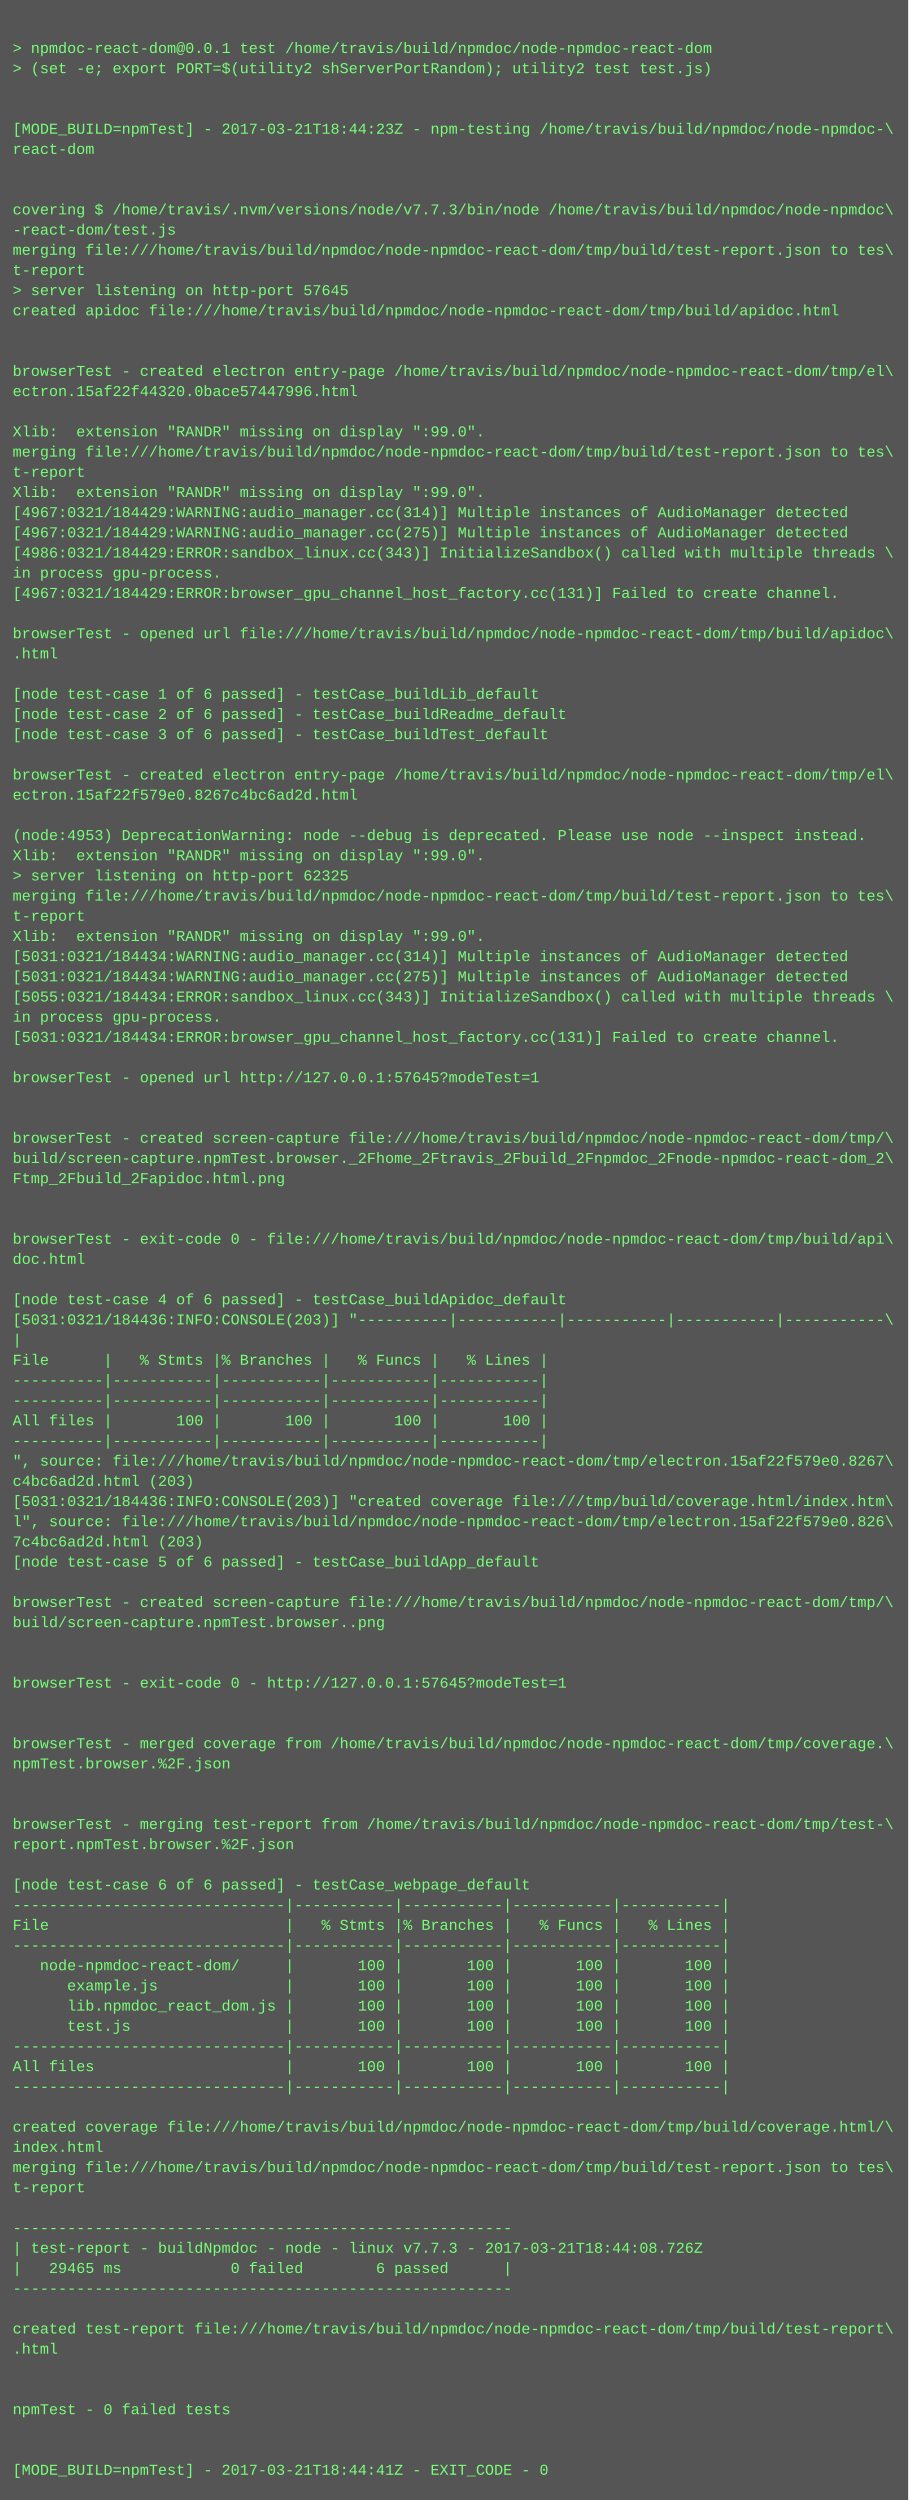
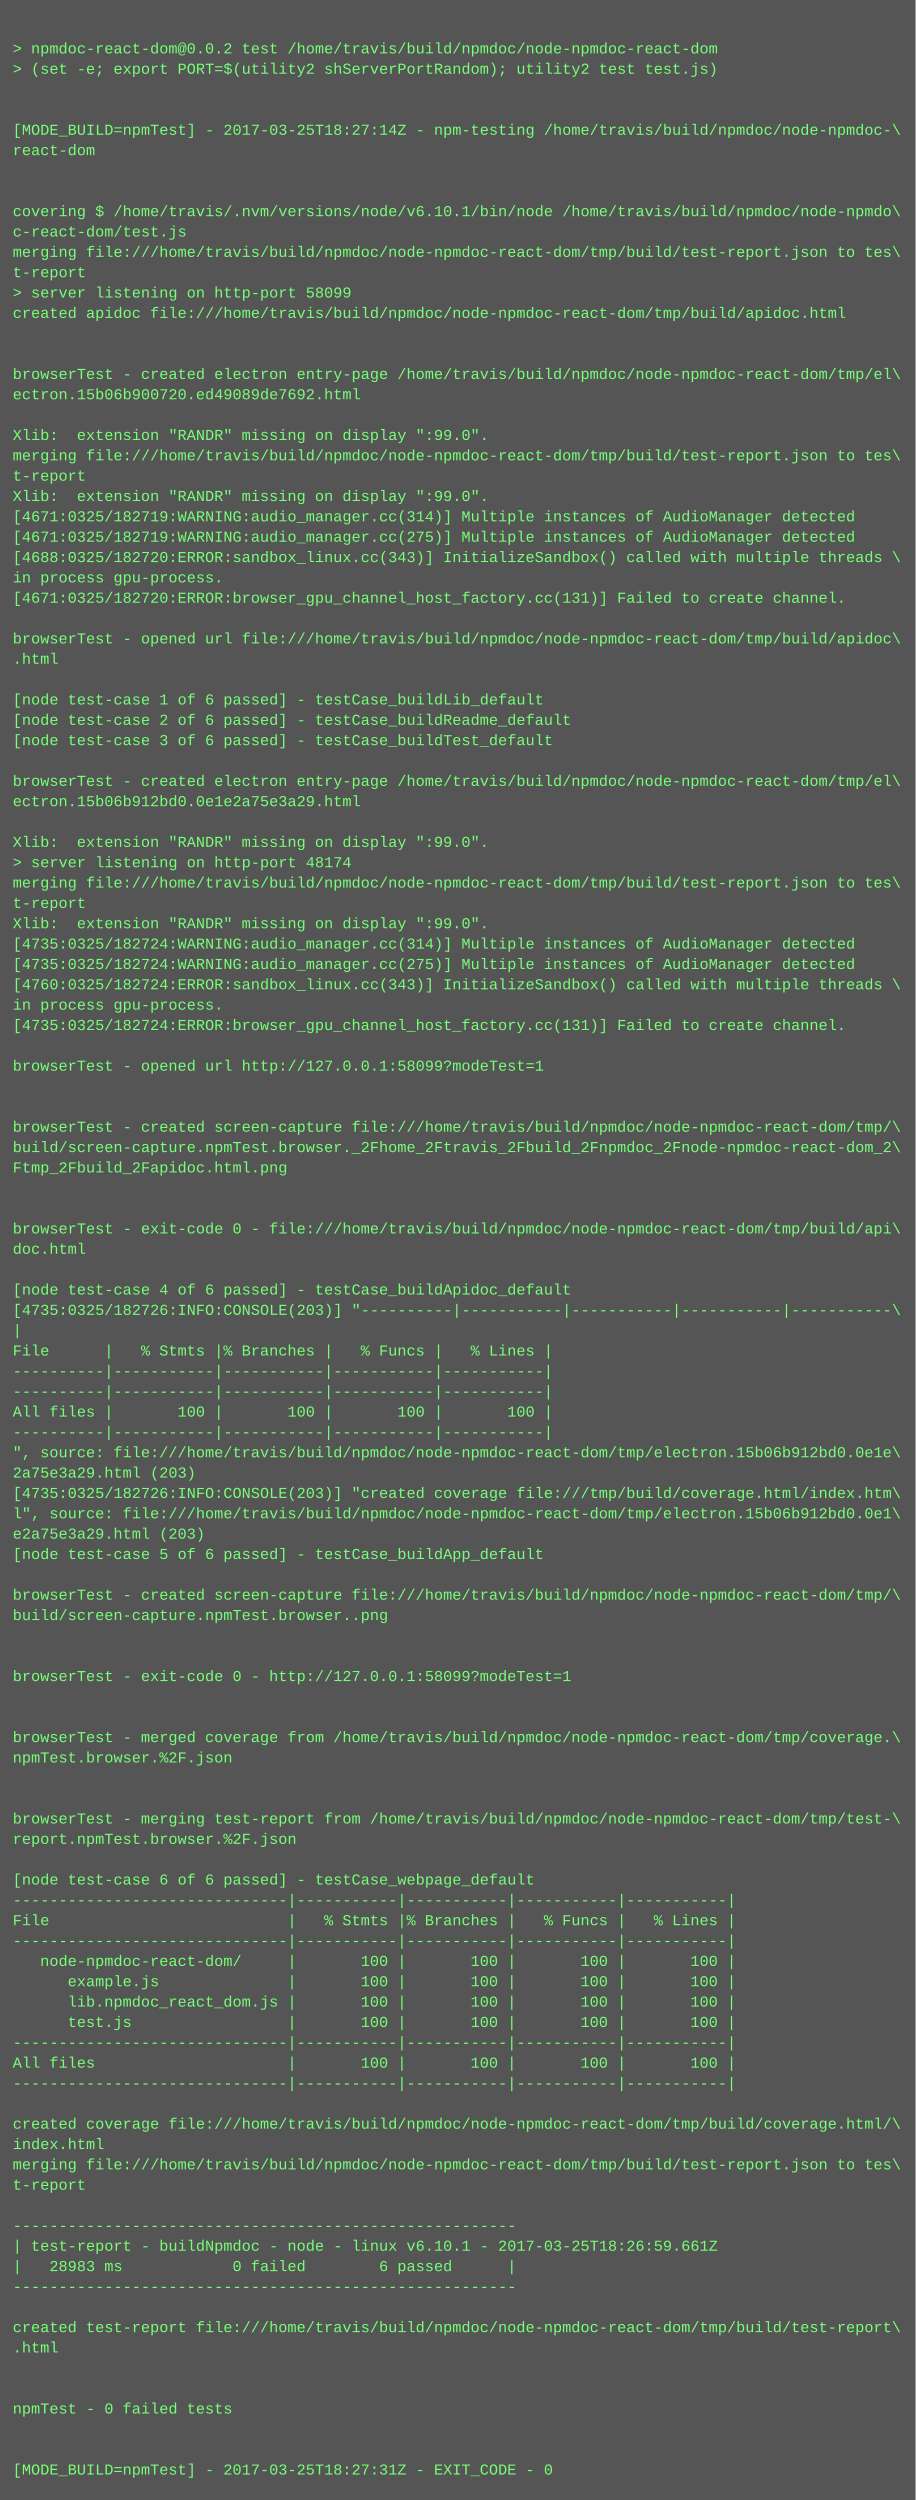
- <svg xmlns="http://www.w3.org/2000/svg" height="1982" width="720">
-   <rect height="1982" fill="#555" width="720" />
+ <svg xmlns="http://www.w3.org/2000/svg" height="1966" width="720">
+   <rect height="1966" fill="#555" width="720" />
  <text fill="#7f7" font-family="Courier New" font-size="12" xml:space="preserve">
    <tspan x="10" y="26" />
-     <tspan x="10" y="42">&gt; npmdoc-react-dom@0.0.1 test /home/travis/build/npmdoc/node-npmdoc-react-dom</tspan>
+     <tspan x="10" y="42">&gt; npmdoc-react-dom@0.0.2 test /home/travis/build/npmdoc/node-npmdoc-react-dom</tspan>
    <tspan x="10" y="58">&gt; (set -e; export PORT=$(utility2 shServerPortRandom); utility2 test test.js)</tspan>
    <tspan x="10" y="74" />
    <tspan x="10" y="90" />
-     <tspan x="10" y="106">[MODE_BUILD=npmTest] - 2017-03-21T18:44:23Z - npm-testing /home/travis/build/npmdoc/node-npmdoc-\</tspan>
+     <tspan x="10" y="106">[MODE_BUILD=npmTest] - 2017-03-25T18:27:14Z - npm-testing /home/travis/build/npmdoc/node-npmdoc-\</tspan>
    <tspan x="10" y="122">react-dom</tspan>
    <tspan x="10" y="138" />
    <tspan x="10" y="154" />
-     <tspan x="10" y="170">covering $ /home/travis/.nvm/versions/node/v7.7.3/bin/node /home/travis/build/npmdoc/node-npmdoc\</tspan>
-     <tspan x="10" y="186">-react-dom/test.js</tspan>
+     <tspan x="10" y="170">covering $ /home/travis/.nvm/versions/node/v6.10.1/bin/node /home/travis/build/npmdoc/node-npmdo\</tspan>
+     <tspan x="10" y="186">c-react-dom/test.js</tspan>
    <tspan x="10" y="202">merging file:///home/travis/build/npmdoc/node-npmdoc-react-dom/tmp/build/test-report.json to tes\</tspan>
    <tspan x="10" y="218">t-report</tspan>
-     <tspan x="10" y="234">&gt; server listening on http-port 57645</tspan>
+     <tspan x="10" y="234">&gt; server listening on http-port 58099</tspan>
    <tspan x="10" y="250">created apidoc file:///home/travis/build/npmdoc/node-npmdoc-react-dom/tmp/build/apidoc.html</tspan>
    <tspan x="10" y="266" />
    <tspan x="10" y="282" />
    <tspan x="10" y="298">browserTest - created electron entry-page /home/travis/build/npmdoc/node-npmdoc-react-dom/tmp/el\</tspan>
-     <tspan x="10" y="314">ectron.15af22f44320.0bace57447996.html</tspan>
+     <tspan x="10" y="314">ectron.15b06b900720.ed49089de7692.html</tspan>
    <tspan x="10" y="330" />
    <tspan x="10" y="346">Xlib:  extension "RANDR" missing on display ":99.0".</tspan>
    <tspan x="10" y="362">merging file:///home/travis/build/npmdoc/node-npmdoc-react-dom/tmp/build/test-report.json to tes\</tspan>
    <tspan x="10" y="378">t-report</tspan>
    <tspan x="10" y="394">Xlib:  extension "RANDR" missing on display ":99.0".</tspan>
-     <tspan x="10" y="410">[4967:0321/184429:WARNING:audio_manager.cc(314)] Multiple instances of AudioManager detected</tspan>
-     <tspan x="10" y="426">[4967:0321/184429:WARNING:audio_manager.cc(275)] Multiple instances of AudioManager detected</tspan>
-     <tspan x="10" y="442">[4986:0321/184429:ERROR:sandbox_linux.cc(343)] InitializeSandbox() called with multiple threads \</tspan>
+     <tspan x="10" y="410">[4671:0325/182719:WARNING:audio_manager.cc(314)] Multiple instances of AudioManager detected</tspan>
+     <tspan x="10" y="426">[4671:0325/182719:WARNING:audio_manager.cc(275)] Multiple instances of AudioManager detected</tspan>
+     <tspan x="10" y="442">[4688:0325/182720:ERROR:sandbox_linux.cc(343)] InitializeSandbox() called with multiple threads \</tspan>
    <tspan x="10" y="458">in process gpu-process. </tspan>
-     <tspan x="10" y="474">[4967:0321/184429:ERROR:browser_gpu_channel_host_factory.cc(131)] Failed to create channel.</tspan>
+     <tspan x="10" y="474">[4671:0325/182720:ERROR:browser_gpu_channel_host_factory.cc(131)] Failed to create channel.</tspan>
    <tspan x="10" y="490" />
    <tspan x="10" y="506">browserTest - opened url file:///home/travis/build/npmdoc/node-npmdoc-react-dom/tmp/build/apidoc\</tspan>
    <tspan x="10" y="522">.html</tspan>
    <tspan x="10" y="538" />
    <tspan x="10" y="554">[node test-case 1 of 6 passed] - testCase_buildLib_default</tspan>
    <tspan x="10" y="570">[node test-case 2 of 6 passed] - testCase_buildReadme_default</tspan>
    <tspan x="10" y="586">[node test-case 3 of 6 passed] - testCase_buildTest_default</tspan>
    <tspan x="10" y="602" />
    <tspan x="10" y="618">browserTest - created electron entry-page /home/travis/build/npmdoc/node-npmdoc-react-dom/tmp/el\</tspan>
-     <tspan x="10" y="634">ectron.15af22f579e0.8267c4bc6ad2d.html</tspan>
+     <tspan x="10" y="634">ectron.15b06b912bd0.0e1e2a75e3a29.html</tspan>
    <tspan x="10" y="650" />
-     <tspan x="10" y="666">(node:4953) DeprecationWarning: node --debug is deprecated. Please use node --inspect instead.</tspan>
-     <tspan x="10" y="682">Xlib:  extension "RANDR" missing on display ":99.0".</tspan>
-     <tspan x="10" y="698">&gt; server listening on http-port 62325</tspan>
-     <tspan x="10" y="714">merging file:///home/travis/build/npmdoc/node-npmdoc-react-dom/tmp/build/test-report.json to tes\</tspan>
-     <tspan x="10" y="730">t-report</tspan>
-     <tspan x="10" y="746">Xlib:  extension "RANDR" missing on display ":99.0".</tspan>
-     <tspan x="10" y="762">[5031:0321/184434:WARNING:audio_manager.cc(314)] Multiple instances of AudioManager detected</tspan>
-     <tspan x="10" y="778">[5031:0321/184434:WARNING:audio_manager.cc(275)] Multiple instances of AudioManager detected</tspan>
-     <tspan x="10" y="794">[5055:0321/184434:ERROR:sandbox_linux.cc(343)] InitializeSandbox() called with multiple threads \</tspan>
-     <tspan x="10" y="810">in process gpu-process. </tspan>
-     <tspan x="10" y="826">[5031:0321/184434:ERROR:browser_gpu_channel_host_factory.cc(131)] Failed to create channel.</tspan>
-     <tspan x="10" y="842" />
-     <tspan x="10" y="858">browserTest - opened url http://127.0.0.1:57645?modeTest=1</tspan>
+     <tspan x="10" y="666">Xlib:  extension "RANDR" missing on display ":99.0".</tspan>
+     <tspan x="10" y="682">&gt; server listening on http-port 48174</tspan>
+     <tspan x="10" y="698">merging file:///home/travis/build/npmdoc/node-npmdoc-react-dom/tmp/build/test-report.json to tes\</tspan>
+     <tspan x="10" y="714">t-report</tspan>
+     <tspan x="10" y="730">Xlib:  extension "RANDR" missing on display ":99.0".</tspan>
+     <tspan x="10" y="746">[4735:0325/182724:WARNING:audio_manager.cc(314)] Multiple instances of AudioManager detected</tspan>
+     <tspan x="10" y="762">[4735:0325/182724:WARNING:audio_manager.cc(275)] Multiple instances of AudioManager detected</tspan>
+     <tspan x="10" y="778">[4760:0325/182724:ERROR:sandbox_linux.cc(343)] InitializeSandbox() called with multiple threads \</tspan>
+     <tspan x="10" y="794">in process gpu-process. </tspan>
+     <tspan x="10" y="810">[4735:0325/182724:ERROR:browser_gpu_channel_host_factory.cc(131)] Failed to create channel.</tspan>
+     <tspan x="10" y="826" />
+     <tspan x="10" y="842">browserTest - opened url http://127.0.0.1:58099?modeTest=1</tspan>
+     <tspan x="10" y="858" />
    <tspan x="10" y="874" />
-     <tspan x="10" y="890" />
-     <tspan x="10" y="906">browserTest - created screen-capture file:///home/travis/build/npmdoc/node-npmdoc-react-dom/tmp/\</tspan>
-     <tspan x="10" y="922">build/screen-capture.npmTest.browser._2Fhome_2Ftravis_2Fbuild_2Fnpmdoc_2Fnode-npmdoc-react-dom_2\</tspan>
-     <tspan x="10" y="938">Ftmp_2Fbuild_2Fapidoc.html.png</tspan>
+     <tspan x="10" y="890">browserTest - created screen-capture file:///home/travis/build/npmdoc/node-npmdoc-react-dom/tmp/\</tspan>
+     <tspan x="10" y="906">build/screen-capture.npmTest.browser._2Fhome_2Ftravis_2Fbuild_2Fnpmdoc_2Fnode-npmdoc-react-dom_2\</tspan>
+     <tspan x="10" y="922">Ftmp_2Fbuild_2Fapidoc.html.png</tspan>
+     <tspan x="10" y="938" />
    <tspan x="10" y="954" />
-     <tspan x="10" y="970" />
-     <tspan x="10" y="986">browserTest - exit-code 0 - file:///home/travis/build/npmdoc/node-npmdoc-react-dom/tmp/build/api\</tspan>
-     <tspan x="10" y="1002">doc.html</tspan>
-     <tspan x="10" y="1018" />
-     <tspan x="10" y="1034">[node test-case 4 of 6 passed] - testCase_buildApidoc_default</tspan>
-     <tspan x="10" y="1050">[5031:0321/184436:INFO:CONSOLE(203)] "----------|-----------|-----------|-----------|-----------\</tspan>
-     <tspan x="10" y="1066">|</tspan>
-     <tspan x="10" y="1082">File      |   % Stmts |% Branches |   % Funcs |   % Lines |</tspan>
+     <tspan x="10" y="970">browserTest - exit-code 0 - file:///home/travis/build/npmdoc/node-npmdoc-react-dom/tmp/build/api\</tspan>
+     <tspan x="10" y="986">doc.html</tspan>
+     <tspan x="10" y="1002" />
+     <tspan x="10" y="1018">[node test-case 4 of 6 passed] - testCase_buildApidoc_default</tspan>
+     <tspan x="10" y="1034">[4735:0325/182726:INFO:CONSOLE(203)] "----------|-----------|-----------|-----------|-----------\</tspan>
+     <tspan x="10" y="1050">|</tspan>
+     <tspan x="10" y="1066">File      |   % Stmts |% Branches |   % Funcs |   % Lines |</tspan>
+     <tspan x="10" y="1082">----------|-----------|-----------|-----------|-----------|</tspan>
    <tspan x="10" y="1098">----------|-----------|-----------|-----------|-----------|</tspan>
-     <tspan x="10" y="1114">----------|-----------|-----------|-----------|-----------|</tspan>
-     <tspan x="10" y="1130">All files |       100 |       100 |       100 |       100 |</tspan>
-     <tspan x="10" y="1146">----------|-----------|-----------|-----------|-----------|</tspan>
-     <tspan x="10" y="1162">", source: file:///home/travis/build/npmdoc/node-npmdoc-react-dom/tmp/electron.15af22f579e0.8267\</tspan>
-     <tspan x="10" y="1178">c4bc6ad2d.html (203)</tspan>
-     <tspan x="10" y="1194">[5031:0321/184436:INFO:CONSOLE(203)] "created coverage file:///tmp/build/coverage.html/index.htm\</tspan>
-     <tspan x="10" y="1210">l", source: file:///home/travis/build/npmdoc/node-npmdoc-react-dom/tmp/electron.15af22f579e0.826\</tspan>
-     <tspan x="10" y="1226">7c4bc6ad2d.html (203)</tspan>
-     <tspan x="10" y="1242">[node test-case 5 of 6 passed] - testCase_buildApp_default</tspan>
-     <tspan x="10" y="1258" />
-     <tspan x="10" y="1274">browserTest - created screen-capture file:///home/travis/build/npmdoc/node-npmdoc-react-dom/tmp/\</tspan>
-     <tspan x="10" y="1290">build/screen-capture.npmTest.browser..png</tspan>
+     <tspan x="10" y="1114">All files |       100 |       100 |       100 |       100 |</tspan>
+     <tspan x="10" y="1130">----------|-----------|-----------|-----------|-----------|</tspan>
+     <tspan x="10" y="1146">", source: file:///home/travis/build/npmdoc/node-npmdoc-react-dom/tmp/electron.15b06b912bd0.0e1e\</tspan>
+     <tspan x="10" y="1162">2a75e3a29.html (203)</tspan>
+     <tspan x="10" y="1178">[4735:0325/182726:INFO:CONSOLE(203)] "created coverage file:///tmp/build/coverage.html/index.htm\</tspan>
+     <tspan x="10" y="1194">l", source: file:///home/travis/build/npmdoc/node-npmdoc-react-dom/tmp/electron.15b06b912bd0.0e1\</tspan>
+     <tspan x="10" y="1210">e2a75e3a29.html (203)</tspan>
+     <tspan x="10" y="1226">[node test-case 5 of 6 passed] - testCase_buildApp_default</tspan>
+     <tspan x="10" y="1242" />
+     <tspan x="10" y="1258">browserTest - created screen-capture file:///home/travis/build/npmdoc/node-npmdoc-react-dom/tmp/\</tspan>
+     <tspan x="10" y="1274">build/screen-capture.npmTest.browser..png</tspan>
+     <tspan x="10" y="1290" />
    <tspan x="10" y="1306" />
-     <tspan x="10" y="1322" />
-     <tspan x="10" y="1338">browserTest - exit-code 0 - http://127.0.0.1:57645?modeTest=1</tspan>
+     <tspan x="10" y="1322">browserTest - exit-code 0 - http://127.0.0.1:58099?modeTest=1</tspan>
+     <tspan x="10" y="1338" />
    <tspan x="10" y="1354" />
-     <tspan x="10" y="1370" />
-     <tspan x="10" y="1386">browserTest - merged coverage from /home/travis/build/npmdoc/node-npmdoc-react-dom/tmp/coverage.\</tspan>
-     <tspan x="10" y="1402">npmTest.browser.%2F.json</tspan>
+     <tspan x="10" y="1370">browserTest - merged coverage from /home/travis/build/npmdoc/node-npmdoc-react-dom/tmp/coverage.\</tspan>
+     <tspan x="10" y="1386">npmTest.browser.%2F.json</tspan>
+     <tspan x="10" y="1402" />
    <tspan x="10" y="1418" />
-     <tspan x="10" y="1434" />
-     <tspan x="10" y="1450">browserTest - merging test-report from /home/travis/build/npmdoc/node-npmdoc-react-dom/tmp/test-\</tspan>
-     <tspan x="10" y="1466">report.npmTest.browser.%2F.json</tspan>
-     <tspan x="10" y="1482" />
-     <tspan x="10" y="1498">[node test-case 6 of 6 passed] - testCase_webpage_default</tspan>
-     <tspan x="10" y="1514">------------------------------|-----------|-----------|-----------|-----------|</tspan>
-     <tspan x="10" y="1530">File                          |   % Stmts |% Branches |   % Funcs |   % Lines |</tspan>
-     <tspan x="10" y="1546">------------------------------|-----------|-----------|-----------|-----------|</tspan>
-     <tspan x="10" y="1562">   node-npmdoc-react-dom/     |       100 |       100 |       100 |       100 |</tspan>
-     <tspan x="10" y="1578">      example.js              |       100 |       100 |       100 |       100 |</tspan>
-     <tspan x="10" y="1594">      lib.npmdoc_react_dom.js |       100 |       100 |       100 |       100 |</tspan>
-     <tspan x="10" y="1610">      test.js                 |       100 |       100 |       100 |       100 |</tspan>
-     <tspan x="10" y="1626">------------------------------|-----------|-----------|-----------|-----------|</tspan>
-     <tspan x="10" y="1642">All files                     |       100 |       100 |       100 |       100 |</tspan>
-     <tspan x="10" y="1658">------------------------------|-----------|-----------|-----------|-----------|</tspan>
-     <tspan x="10" y="1674" />
-     <tspan x="10" y="1690">created coverage file:///home/travis/build/npmdoc/node-npmdoc-react-dom/tmp/build/coverage.html/\</tspan>
-     <tspan x="10" y="1706">index.html</tspan>
-     <tspan x="10" y="1722">merging file:///home/travis/build/npmdoc/node-npmdoc-react-dom/tmp/build/test-report.json to tes\</tspan>
-     <tspan x="10" y="1738">t-report</tspan>
-     <tspan x="10" y="1754" />
-     <tspan x="10" y="1770">-------------------------------------------------------</tspan>
-     <tspan x="10" y="1786">| test-report - buildNpmdoc - node - linux v7.7.3 - 2017-03-21T18:44:08.726Z</tspan>
-     <tspan x="10" y="1802">|   29465 ms            0 failed        6 passed      |</tspan>
-     <tspan x="10" y="1818">-------------------------------------------------------</tspan>
-     <tspan x="10" y="1834" />
-     <tspan x="10" y="1850">created test-report file:///home/travis/build/npmdoc/node-npmdoc-react-dom/tmp/build/test-report\</tspan>
-     <tspan x="10" y="1866">.html</tspan>
+     <tspan x="10" y="1434">browserTest - merging test-report from /home/travis/build/npmdoc/node-npmdoc-react-dom/tmp/test-\</tspan>
+     <tspan x="10" y="1450">report.npmTest.browser.%2F.json</tspan>
+     <tspan x="10" y="1466" />
+     <tspan x="10" y="1482">[node test-case 6 of 6 passed] - testCase_webpage_default</tspan>
+     <tspan x="10" y="1498">------------------------------|-----------|-----------|-----------|-----------|</tspan>
+     <tspan x="10" y="1514">File                          |   % Stmts |% Branches |   % Funcs |   % Lines |</tspan>
+     <tspan x="10" y="1530">------------------------------|-----------|-----------|-----------|-----------|</tspan>
+     <tspan x="10" y="1546">   node-npmdoc-react-dom/     |       100 |       100 |       100 |       100 |</tspan>
+     <tspan x="10" y="1562">      example.js              |       100 |       100 |       100 |       100 |</tspan>
+     <tspan x="10" y="1578">      lib.npmdoc_react_dom.js |       100 |       100 |       100 |       100 |</tspan>
+     <tspan x="10" y="1594">      test.js                 |       100 |       100 |       100 |       100 |</tspan>
+     <tspan x="10" y="1610">------------------------------|-----------|-----------|-----------|-----------|</tspan>
+     <tspan x="10" y="1626">All files                     |       100 |       100 |       100 |       100 |</tspan>
+     <tspan x="10" y="1642">------------------------------|-----------|-----------|-----------|-----------|</tspan>
+     <tspan x="10" y="1658" />
+     <tspan x="10" y="1674">created coverage file:///home/travis/build/npmdoc/node-npmdoc-react-dom/tmp/build/coverage.html/\</tspan>
+     <tspan x="10" y="1690">index.html</tspan>
+     <tspan x="10" y="1706">merging file:///home/travis/build/npmdoc/node-npmdoc-react-dom/tmp/build/test-report.json to tes\</tspan>
+     <tspan x="10" y="1722">t-report</tspan>
+     <tspan x="10" y="1738" />
+     <tspan x="10" y="1754">-------------------------------------------------------</tspan>
+     <tspan x="10" y="1770">| test-report - buildNpmdoc - node - linux v6.10.1 - 2017-03-25T18:26:59.661Z</tspan>
+     <tspan x="10" y="1786">|   28983 ms            0 failed        6 passed      |</tspan>
+     <tspan x="10" y="1802">-------------------------------------------------------</tspan>
+     <tspan x="10" y="1818" />
+     <tspan x="10" y="1834">created test-report file:///home/travis/build/npmdoc/node-npmdoc-react-dom/tmp/build/test-report\</tspan>
+     <tspan x="10" y="1850">.html</tspan>
+     <tspan x="10" y="1866" />
    <tspan x="10" y="1882" />
-     <tspan x="10" y="1898" />
-     <tspan x="10" y="1914">npmTest - 0 failed tests</tspan>
+     <tspan x="10" y="1898">npmTest - 0 failed tests</tspan>
+     <tspan x="10" y="1914" />
    <tspan x="10" y="1930" />
-     <tspan x="10" y="1946" />
-     <tspan x="10" y="1962">[MODE_BUILD=npmTest] - 2017-03-21T18:44:41Z - EXIT_CODE - 0</tspan>
+     <tspan x="10" y="1946">[MODE_BUILD=npmTest] - 2017-03-25T18:27:31Z - EXIT_CODE - 0</tspan>
  </text>
</svg>
